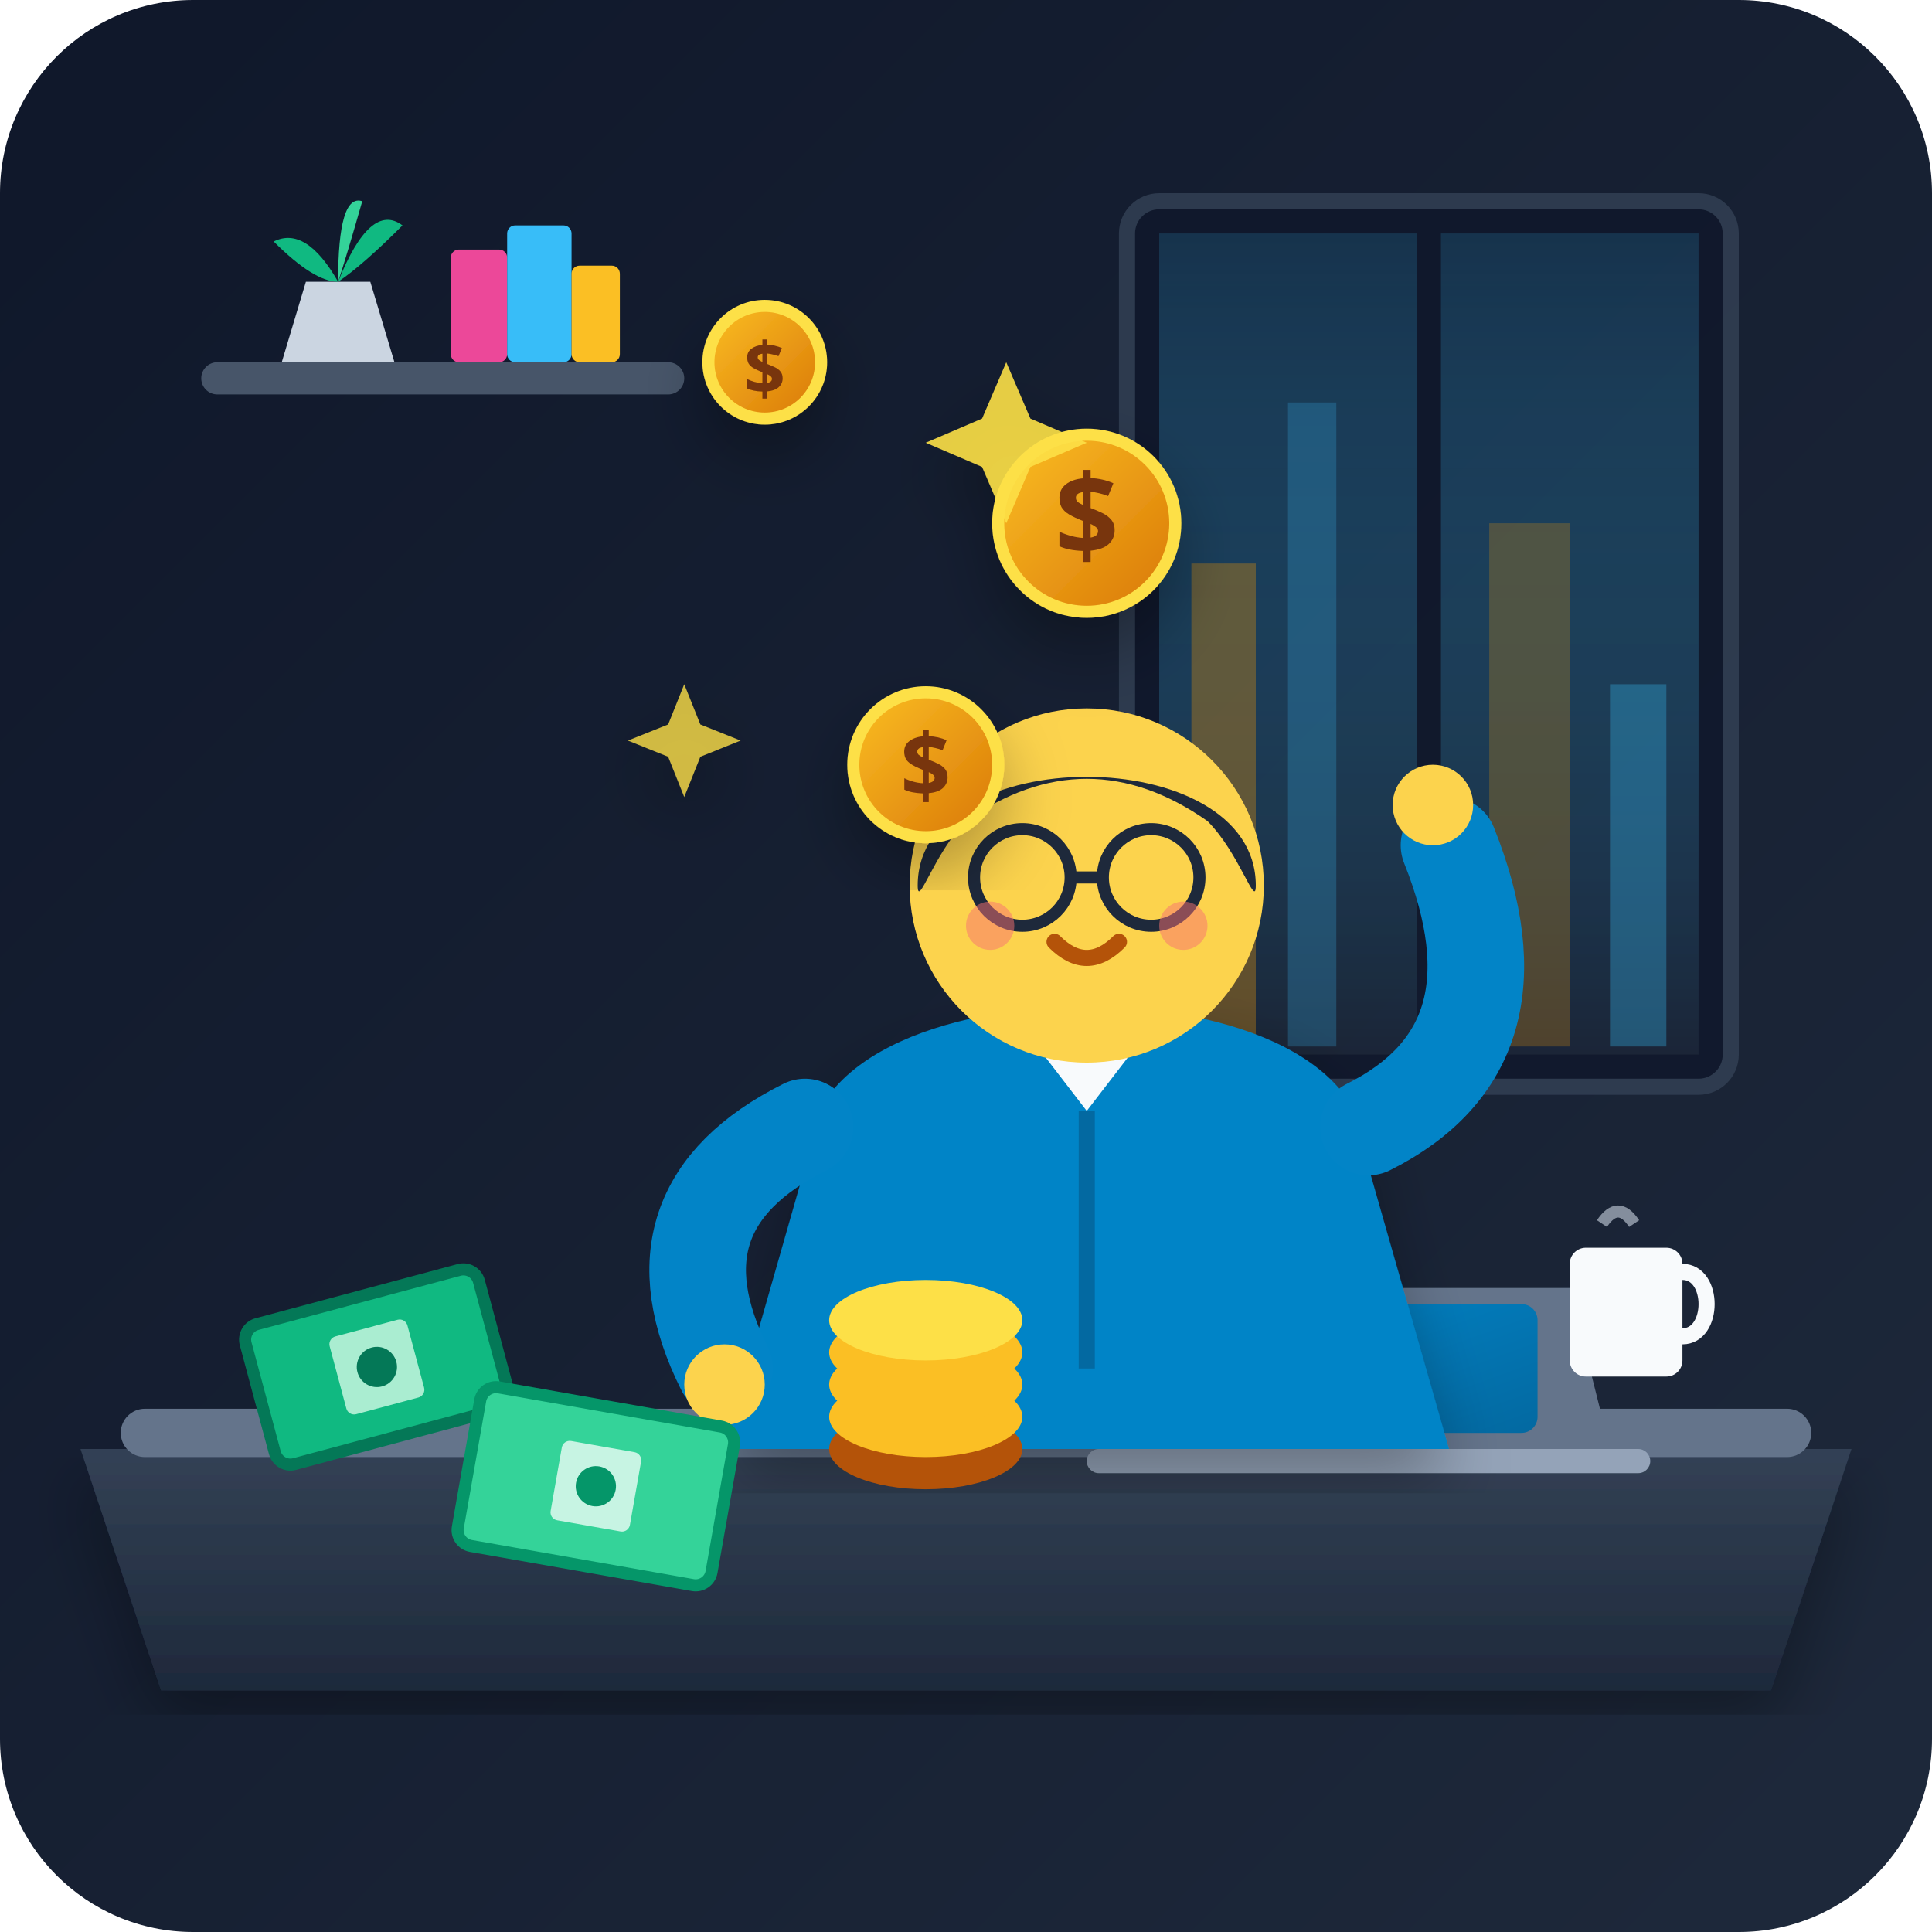
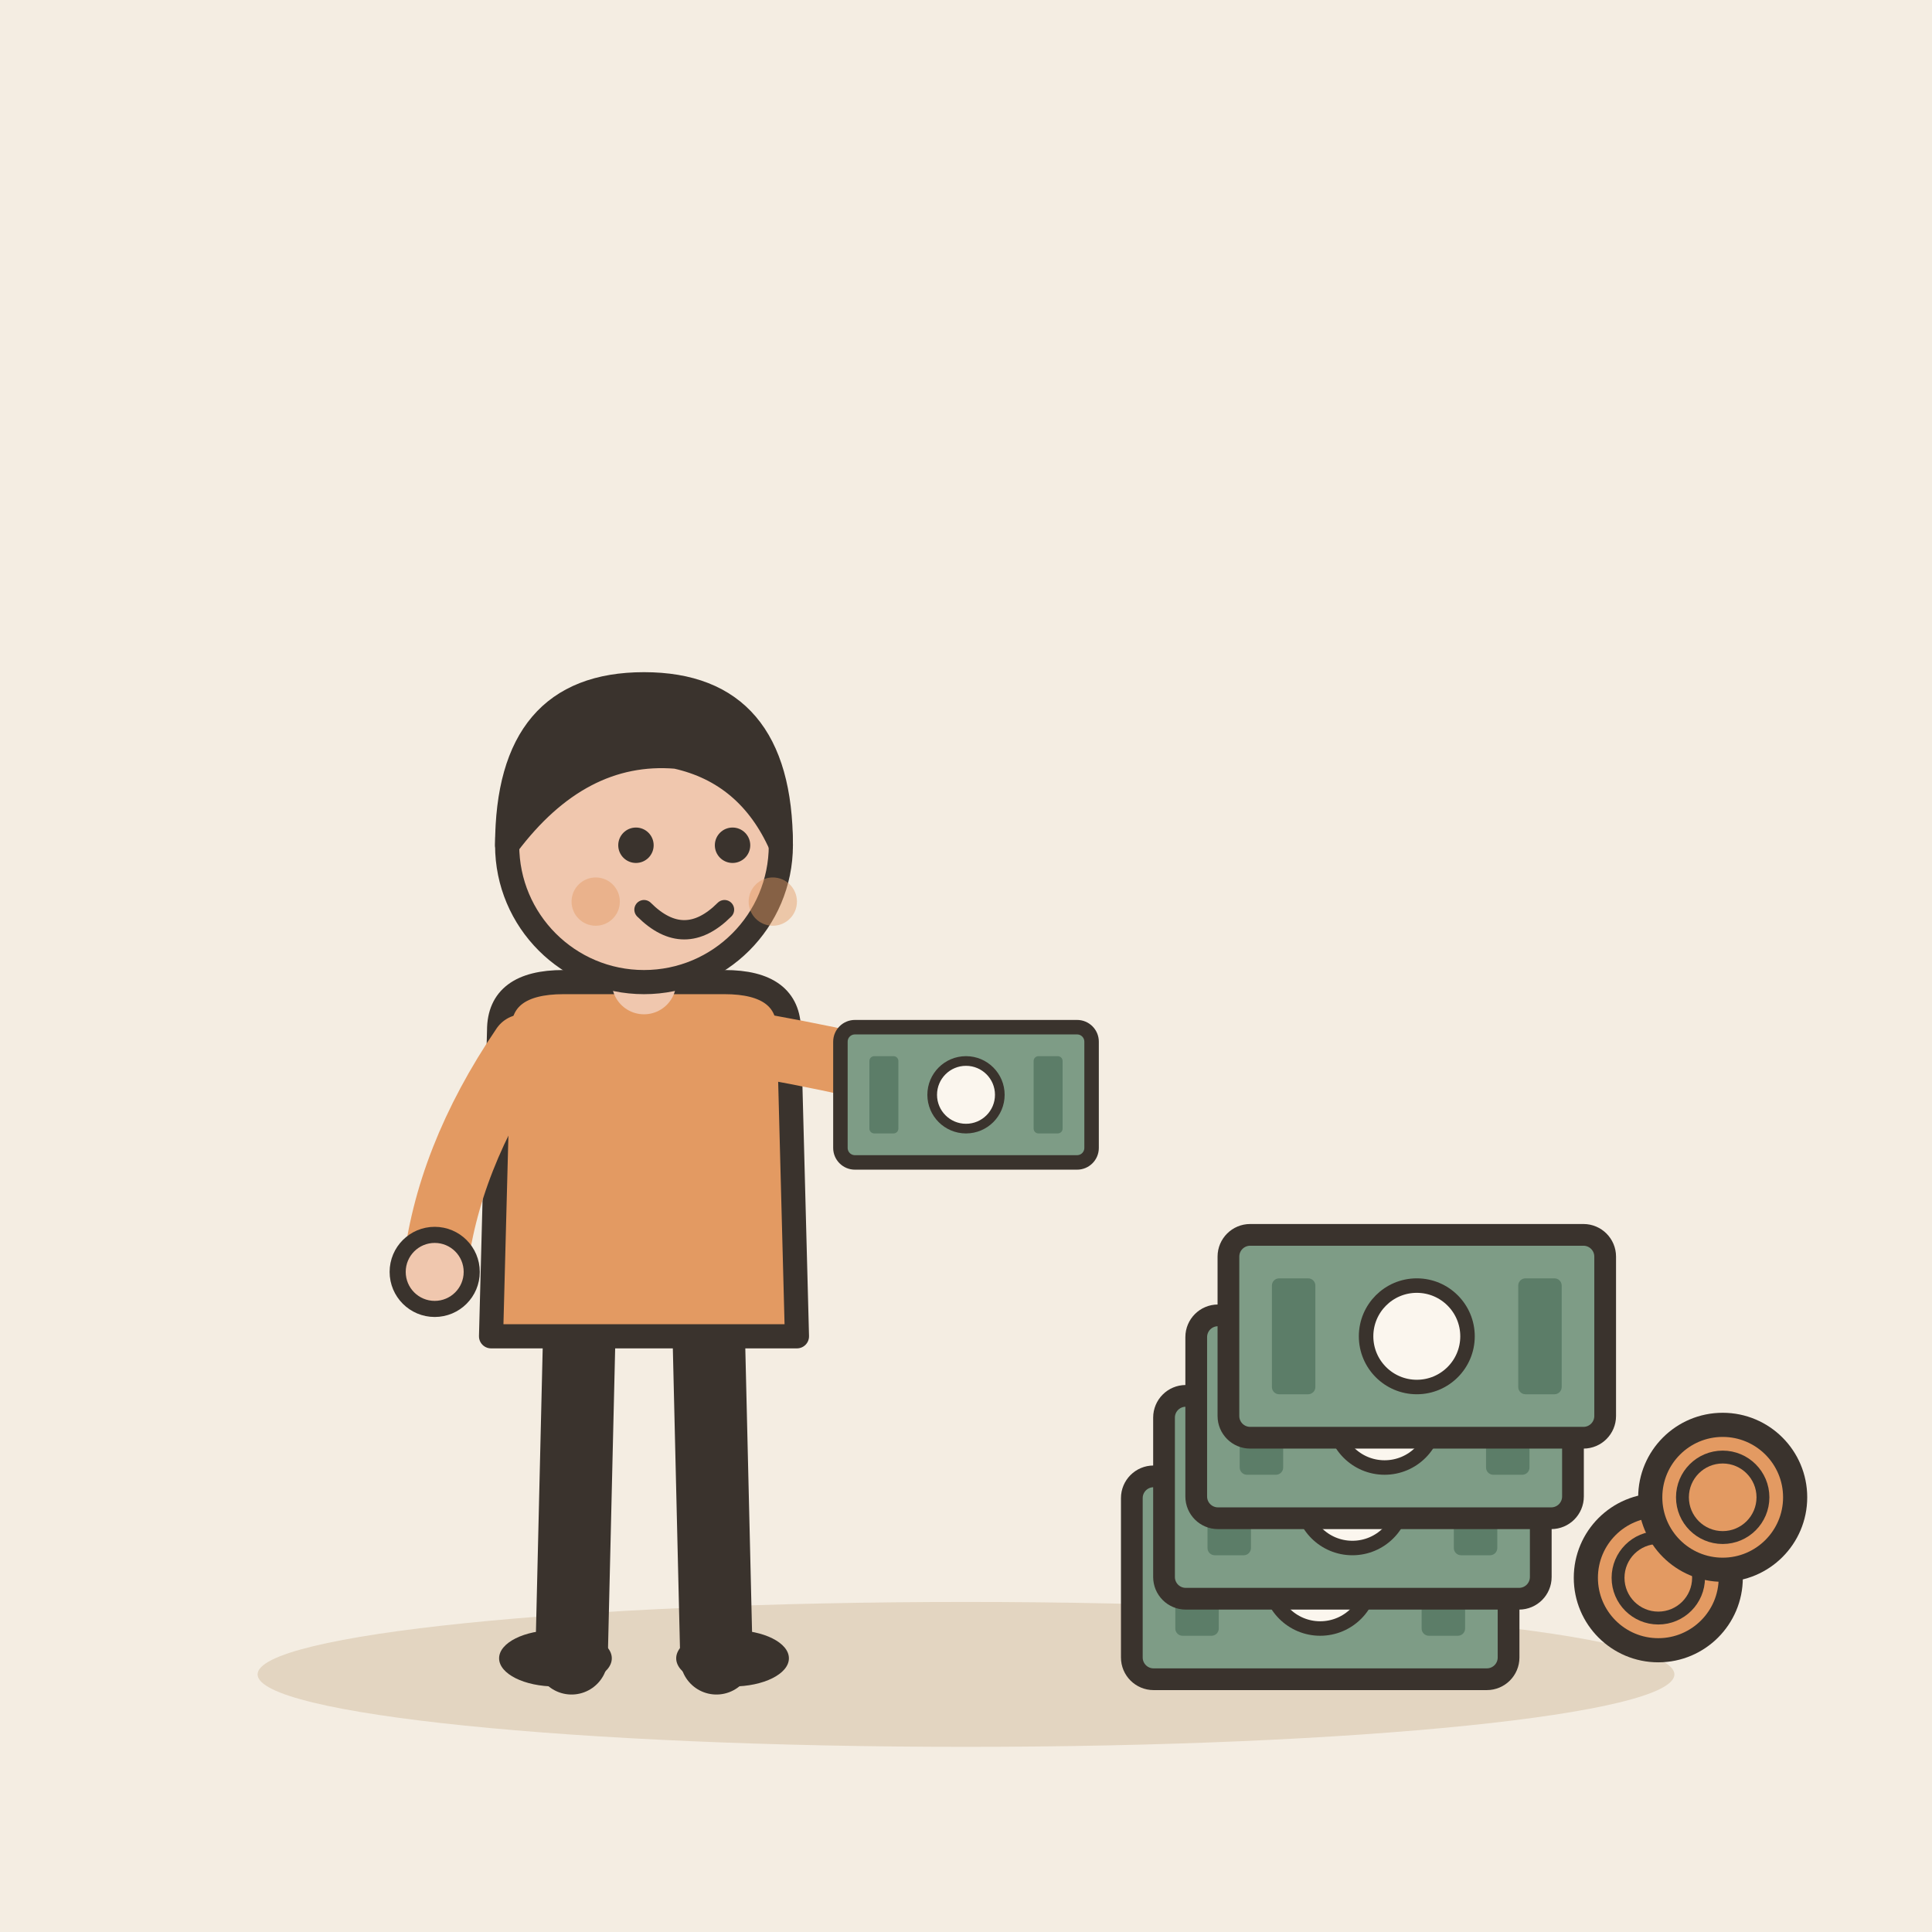
- <svg xmlns="http://www.w3.org/2000/svg" width="240" height="240" viewBox="0 0 240 240">
-   <defs>
-     <linearGradient id="bg-grad" x1="0%" y1="0%" x2="100%" y2="100%">
-       <stop offset="0%" stop-color="#0f172a" />
-       <stop offset="100%" stop-color="#1e293b" />
-     </linearGradient>
-     <linearGradient id="window-glow" x1="0%" y1="0%" x2="0%" y2="100%">
-       <stop offset="0%" stop-color="#38bdf8" stop-opacity="0.2" />
-       <stop offset="100%" stop-color="#1e293b" stop-opacity="0.8" />
-     </linearGradient>
-     <linearGradient id="desk-grad" x1="0%" y1="0%" x2="0%" y2="100%">
-       <stop offset="0%" stop-color="#334155" />
-       <stop offset="100%" stop-color="#1e293b" />
-     </linearGradient>
-     <linearGradient id="gold-grad" x1="0%" y1="0%" x2="100%" y2="100%">
-       <stop offset="0%" stop-color="#fbbf24" />
-       <stop offset="100%" stop-color="#d97706" />
-     </linearGradient>
-     <linearGradient id="screen-glow" x1="0%" y1="0%" x2="100%" y2="100%">
-       <stop offset="0%" stop-color="#0284c7" />
-       <stop offset="100%" stop-color="#0369a1" />
-     </linearGradient>
-     <filter id="shadow" x="-10%" y="-10%" width="120%" height="120%">
-       <feDropShadow dx="0" dy="4" stdDeviation="4" flood-color="#000000" flood-opacity="0.3" />
-     </filter>
-   </defs>
-   <rect width="240" height="240" rx="24" fill="url(#bg-grad)" />
-   <g opacity="0.8">
-     <rect x="140" y="25" width="75" height="110" rx="4" fill="#0f172a" stroke="#334155" stroke-width="2" />
-     <rect x="144" y="29" width="32" height="102" fill="url(#window-glow)" />
-     <rect x="179" y="29" width="32" height="102" fill="url(#window-glow)" />
-     <rect x="148" y="70" width="8" height="60" fill="#f59e0b" opacity="0.4" />
-     <rect x="160" y="50" width="6" height="80" fill="#38bdf8" opacity="0.3" />
-     <rect x="185" y="65" width="10" height="65" fill="#f59e0b" opacity="0.3" />
-     <rect x="200" y="85" width="7" height="45" fill="#38bdf8" opacity="0.4" />
-   </g>
-   <g>
-     <rect x="25" y="45" width="60" height="4" rx="2" fill="#475569" />
-     <path d="M35 45 L38 35 L46 35 L49 45 Z" fill="#cbd5e1" />
-     <path d="M42 35 Q38 28 34 30 Q39 35 42 35 Z" fill="#10b981" />
-     <path d="M42 35 Q46 25 50 28 Q45 33 42 35 Z" fill="#10b981" />
-     <path d="M42 35 Q42 24 45 25 Q43 32 42 35 Z" fill="#34d399" />
-     <rect x="56" y="31" width="7" height="14" rx="1" fill="#ec4899" />
-     <rect x="63" y="28" width="8" height="17" rx="1" fill="#38bdf8" />
-     <rect x="71" y="33" width="6" height="12" rx="1" fill="#fbbf24" />
-   </g>
-   <path d="M 10 180 L 230 180 L 220 210 L 20 210 Z" fill="url(#desk-grad)" filter="url(#shadow)" />
-   <rect x="15" y="175" width="210" height="6" rx="3" fill="#64748b" />
-   <g transform="translate(145, 140)">
-     <path d="M-5 40 L55 40 L50 20 L0 20 Z" fill="#64748b" />
-     <rect x="2" y="22" width="44" height="16" rx="2" fill="url(#screen-glow)" />
-     <line x1="6" y1="26" x2="20" y2="26" stroke="#38bdf8" stroke-width="2" stroke-linecap="round" />
-     <line x1="6" y1="31" x2="30" y2="31" stroke="#e2e8f0" stroke-width="1.5" stroke-linecap="round" />
-     <line x1="6" y1="35" x2="15" y2="35" stroke="#10b981" stroke-width="1.5" stroke-linecap="round" />
-     <rect x="-10" y="40" width="70" height="3" rx="1.5" fill="#94a3b8" />
-   </g>
-   <g transform="translate(195, 155)">
-     <rect x="0" y="0" width="14" height="16" rx="2" fill="#f8fafc" />
-     <path d="M14 3 C18 3 18 11 14 11" fill="none" stroke="#f8fafc" stroke-width="2" stroke-linecap="round" />
-     <path d="M4 -3 Q6 -6 8 -3" fill="none" stroke="#cbd5e1" stroke-width="1.5" opacity="0.6" />
-   </g>
-   <g id="character" transform="translate(75, 80)">
-     <path d="M 25 65 C 25 50, 45 45, 60 45 C 75 45, 95 50, 95 65 L 105 100 L 15 100 Z" fill="#0284c7" filter="url(#shadow)" />
-     <path d="M 50 45 L 60 58 L 70 45 Z" fill="#f8fafc" />
-     <line x1="60" y1="58" x2="60" y2="90" stroke="#0369a1" stroke-width="2" />
-     <path d="M 25 60 Q 5 70, 15 90" fill="none" stroke="#0284c7" stroke-width="12" stroke-linecap="round" />
-     <circle cx="15" cy="92" r="5" fill="#fcd34d" />
-     <path d="M 95 60 Q 115 50, 105 25" fill="none" stroke="#0284c7" stroke-width="12" stroke-linecap="round" />
-     <circle cx="103" cy="20" r="5" fill="#fcd34d" />
-     <rect x="53" y="38" width="14" height="10" fill="#fcd34d" />
-     <circle cx="60" cy="30" r="22" fill="#fcd34d" />
-     <path d="M 39 30 C 39 12, 81 12, 81 30 C 81 33, 79 26, 75 22 C 65 15, 55 15, 45 22 C 41 26, 39 33, 39 30 Z" fill="#1e293b" />
-     <circle cx="52" cy="29" r="6" fill="none" stroke="#1e293b" stroke-width="1.5" />
-     <circle cx="68" cy="29" r="6" fill="none" stroke="#1e293b" stroke-width="1.5" />
-     <line x1="58" y1="29" x2="62" y2="29" stroke="#1e293b" stroke-width="1.5" />
-     <path d="M 56 37 Q 60 41 64 37" fill="none" stroke="#b45309" stroke-width="2" stroke-linecap="round" />
-     <circle cx="48" cy="35" r="3" fill="#f87171" opacity="0.5" />
-     <circle cx="72" cy="35" r="3" fill="#f87171" opacity="0.5" />
-   </g>
-   <g id="wealth-visuals">
-     <g transform="translate(100, 160)">
-       <ellipse cx="15" cy="20" rx="12" ry="5" fill="#b45309" />
-       <ellipse cx="15" cy="16" rx="12" ry="5" fill="#fbbf24" />
-       <ellipse cx="15" cy="12" rx="12" ry="5" fill="#fbbf24" />
-       <ellipse cx="15" cy="8" rx="12" ry="5" fill="#fbbf24" />
-       <ellipse cx="15" cy="4" rx="12" ry="5" fill="#fde047" />
-     </g>
-     <g transform="translate(30, 165) rotate(-15)">
-       <rect x="0" y="0" width="30" height="18" rx="2" fill="#10b981" stroke="#047857" stroke-width="1.5" />
-       <rect x="10" y="4" width="10" height="10" rx="1" fill="#d1fae5" opacity="0.8" />
-       <circle cx="15" cy="9" r="2.5" fill="#047857" />
-     </g>
-     <g transform="translate(60, 172) rotate(10)">
-       <rect x="0" y="0" width="32" height="20" rx="2" fill="#34d399" stroke="#059669" stroke-width="1.5" />
-       <rect x="11" y="5" width="10" height="10" rx="1" fill="#ecfdf5" opacity="0.8" />
-       <circle cx="16" cy="10" r="2.5" fill="#059669" />
-     </g>
-     <g filter="url(#shadow)">
-       <circle cx="115" cy="95" r="9" fill="url(#gold-grad)" stroke="#fde047" stroke-width="1.5" />
-       <text x="115" y="99" font-family="sans-serif" font-weight="bold" font-size="11" fill="#78350f" text-anchor="middle">$</text>
-       <circle cx="135" cy="65" r="11" fill="url(#gold-grad)" stroke="#fde047" stroke-width="1.5" />
-       <text x="135" y="69" font-family="sans-serif" font-weight="bold" font-size="14" fill="#78350f" text-anchor="middle">$</text>
-       <circle cx="95" cy="45" r="7" fill="url(#gold-grad)" stroke="#fde047" stroke-width="1.5" />
-       <text x="95" y="49" font-family="sans-serif" font-weight="bold" font-size="9" fill="#78350f" text-anchor="middle">$</text>
-       <path d="M 125 45 L 128 52 L 135 55 L 128 58 L 125 65 L 122 58 L 115 55 L 122 52 Z" fill="#fde047" opacity="0.9" />
-       <path d="M 85 85 L 87 90 L 92 92 L 87 94 L 85 99 L 83 94 L 78 92 L 83 90 Z" fill="#fde047" opacity="0.8" />
+ <svg xmlns="http://www.w3.org/2000/svg" viewBox="0 0 240 240" data-style="editorial">
+   <rect width="240" height="240" fill="#F4EDE2" />
+   <ellipse cx="120" cy="208" rx="88" ry="9" fill="#E3D5C1" />
+   <g transform="translate(80 206)">
+     <path d="M-8 -42L-9 0" stroke="#3A332D" stroke-width="9" stroke-linecap="round" fill="none" />
+     <path d="M8 -42L9 0" stroke="#3A332D" stroke-width="9" stroke-linecap="round" fill="none" />
+     <ellipse cx="-11" cy="0" rx="7" ry="3.5" fill="#3A332D" />
+     <ellipse cx="11" cy="0" rx="7" ry="3.5" fill="#3A332D" />
+     <path d="M-18 -78Q-18 -84 -10 -84L10 -84Q18 -84 18 -78L19 -40L-19 -40Z" fill="#E39A62" stroke="#3A332D" stroke-width="3" stroke-linecap="round" stroke-linejoin="round" />
+     <path d="M-15 -76Q-24.5 -62 -26 -48" fill="none" stroke="#E39A62" stroke-width="8" stroke-linecap="round" stroke-linejoin="round" />
+     <circle cx="-26" cy="-48" r="4.6" fill="#F0C7AE" stroke="#3A332D" stroke-linecap="round" stroke-linejoin="round" stroke-width="2" />
+     <path d="M15 -76Q31.5 -73 40 -70" fill="none" stroke="#E39A62" stroke-width="8" stroke-linecap="round" stroke-linejoin="round" />
+     <circle cx="40" cy="-70" r="4.6" fill="#F0C7AE" stroke="#3A332D" stroke-linecap="round" stroke-linejoin="round" stroke-width="2" />
+     <path d="M0 -84L0 -88" stroke="#F0C7AE" stroke-width="8" stroke-linecap="round" fill="none" />
+     <circle cx="0" cy="-101" r="17" fill="#F0C7AE" stroke="#3A332D" stroke-width="3" stroke-linecap="round" stroke-linejoin="round" />
+     <path d="M-17 -101Q-17 -121 0 -121Q17 -121 17 -101Q13 -110 4 -112Q-8 -113 -17 -101Z" fill="#3A332D" stroke="#3A332D" stroke-width="3" stroke-linecap="round" stroke-linejoin="round" />
+     <circle cx="-1" cy="-101" r="2.2" fill="#3A332D" />
+     <circle cx="11" cy="-101" r="2.2" fill="#3A332D" />
+     <path d="M0 -93Q5 -88 10 -93" fill="none" stroke="#3A332D" stroke-width="2.4" stroke-linecap="round" stroke-linejoin="round" />
+     <circle cx="-6" cy="-94" r="3" fill="#E39A62" opacity="0.45" />
+     <circle cx="16" cy="-94" r="3" fill="#E39A62" opacity="0.45" />
+     <g transform="translate(40 -70) scale(0.6 0.6)">
+       <rect x="-26" y="-14" width="52" height="28" rx="3" fill="#7E9C86" stroke="#3A332D" stroke-width="3" stroke-linecap="round" stroke-linejoin="round" />
+       <circle cx="0" cy="0" r="7" fill="#FBF6EE" stroke="#3A332D" stroke-linecap="round" stroke-linejoin="round" stroke-width="2" />
+       <rect x="-20" y="-8" width="6" height="16" rx="1" fill="#5C7D68" />
+       <rect x="14" y="-8" width="6" height="16" rx="1" fill="#5C7D68" />
    </g>
  </g>
+   <g transform="translate(170 196)">
+     <g transform="translate(-6 0) scale(0.9 0.9)">
+       <rect x="-26" y="-14" width="52" height="28" rx="3" fill="#7E9C86" stroke="#3A332D" stroke-width="3" stroke-linecap="round" stroke-linejoin="round" />
+       <circle cx="0" cy="0" r="7" fill="#FBF6EE" stroke="#3A332D" stroke-linecap="round" stroke-linejoin="round" stroke-width="2" />
+       <rect x="-20" y="-8" width="6" height="16" rx="1" fill="#5C7D68" />
+       <rect x="14" y="-8" width="6" height="16" rx="1" fill="#5C7D68" />
+     </g>
+     <g transform="translate(-2 -10) scale(0.9 0.9)">
+       <rect x="-26" y="-14" width="52" height="28" rx="3" fill="#7E9C86" stroke="#3A332D" stroke-width="3" stroke-linecap="round" stroke-linejoin="round" />
+       <circle cx="0" cy="0" r="7" fill="#FBF6EE" stroke="#3A332D" stroke-linecap="round" stroke-linejoin="round" stroke-width="2" />
+       <rect x="-20" y="-8" width="6" height="16" rx="1" fill="#5C7D68" />
+       <rect x="14" y="-8" width="6" height="16" rx="1" fill="#5C7D68" />
+     </g>
+     <g transform="translate(2 -20) scale(0.9 0.9)">
+       <rect x="-26" y="-14" width="52" height="28" rx="3" fill="#7E9C86" stroke="#3A332D" stroke-width="3" stroke-linecap="round" stroke-linejoin="round" />
+       <circle cx="0" cy="0" r="7" fill="#FBF6EE" stroke="#3A332D" stroke-linecap="round" stroke-linejoin="round" stroke-width="2" />
+       <rect x="-20" y="-8" width="6" height="16" rx="1" fill="#5C7D68" />
+       <rect x="14" y="-8" width="6" height="16" rx="1" fill="#5C7D68" />
+     </g>
+     <g transform="translate(6 -30) scale(0.9 0.9)">
+       <rect x="-26" y="-14" width="52" height="28" rx="3" fill="#7E9C86" stroke="#3A332D" stroke-width="3" stroke-linecap="round" stroke-linejoin="round" />
+       <circle cx="0" cy="0" r="7" fill="#FBF6EE" stroke="#3A332D" stroke-linecap="round" stroke-linejoin="round" stroke-width="2" />
+       <rect x="-20" y="-8" width="6" height="16" rx="1" fill="#5C7D68" />
+       <rect x="14" y="-8" width="6" height="16" rx="1" fill="#5C7D68" />
+     </g>
+     <circle cx="36" cy="0" r="9" fill="#E39A62" stroke="#3A332D" stroke-width="3" stroke-linecap="round" stroke-linejoin="round" />
+     <circle cx="36" cy="0" r="5" fill="none" stroke="#3A332D" stroke-linecap="round" stroke-linejoin="round" stroke-width="1.6" />
+     <circle cx="44" cy="-10" r="9" fill="#E39A62" stroke="#3A332D" stroke-width="3" stroke-linecap="round" stroke-linejoin="round" />
+     <circle cx="44" cy="-10" r="5" fill="none" stroke="#3A332D" stroke-linecap="round" stroke-linejoin="round" stroke-width="1.6" />
+   </g>
</svg>
